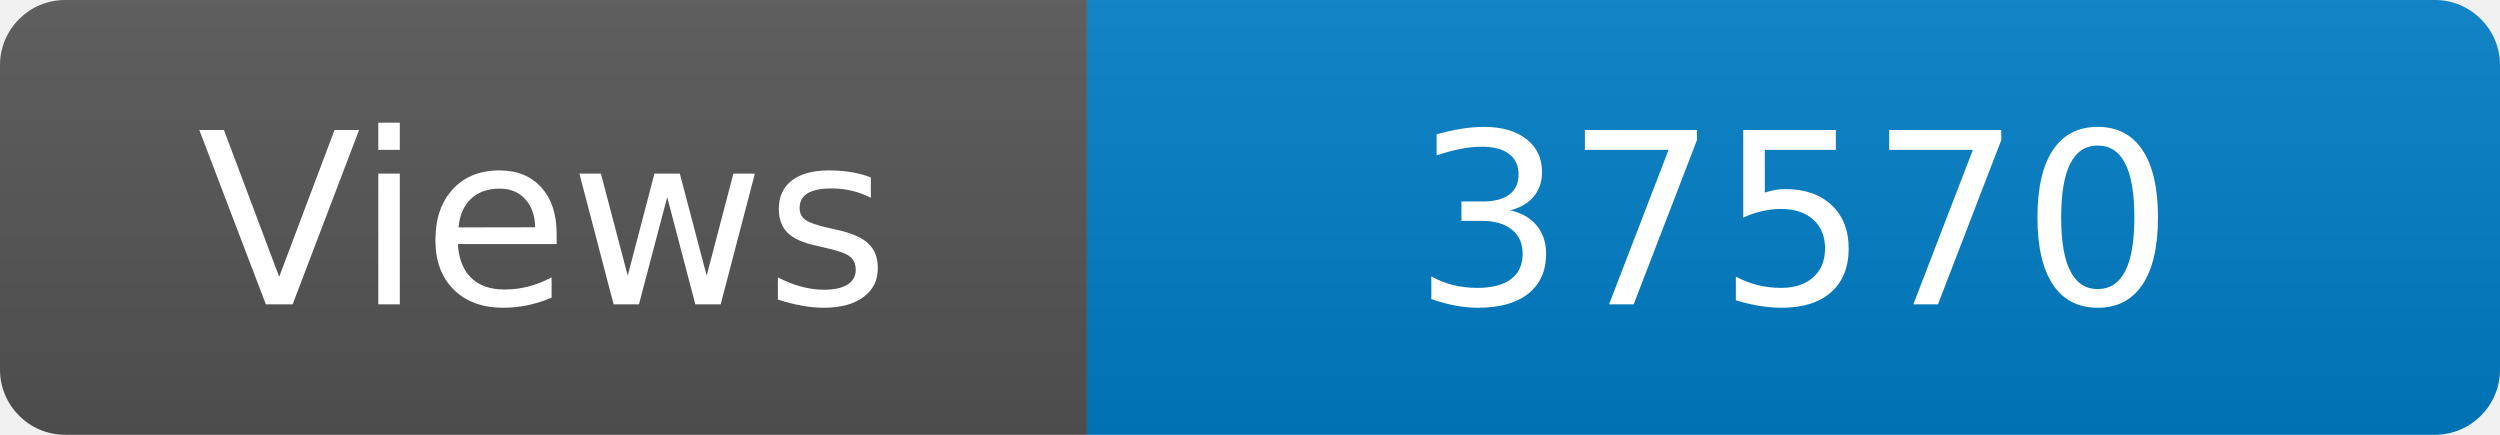
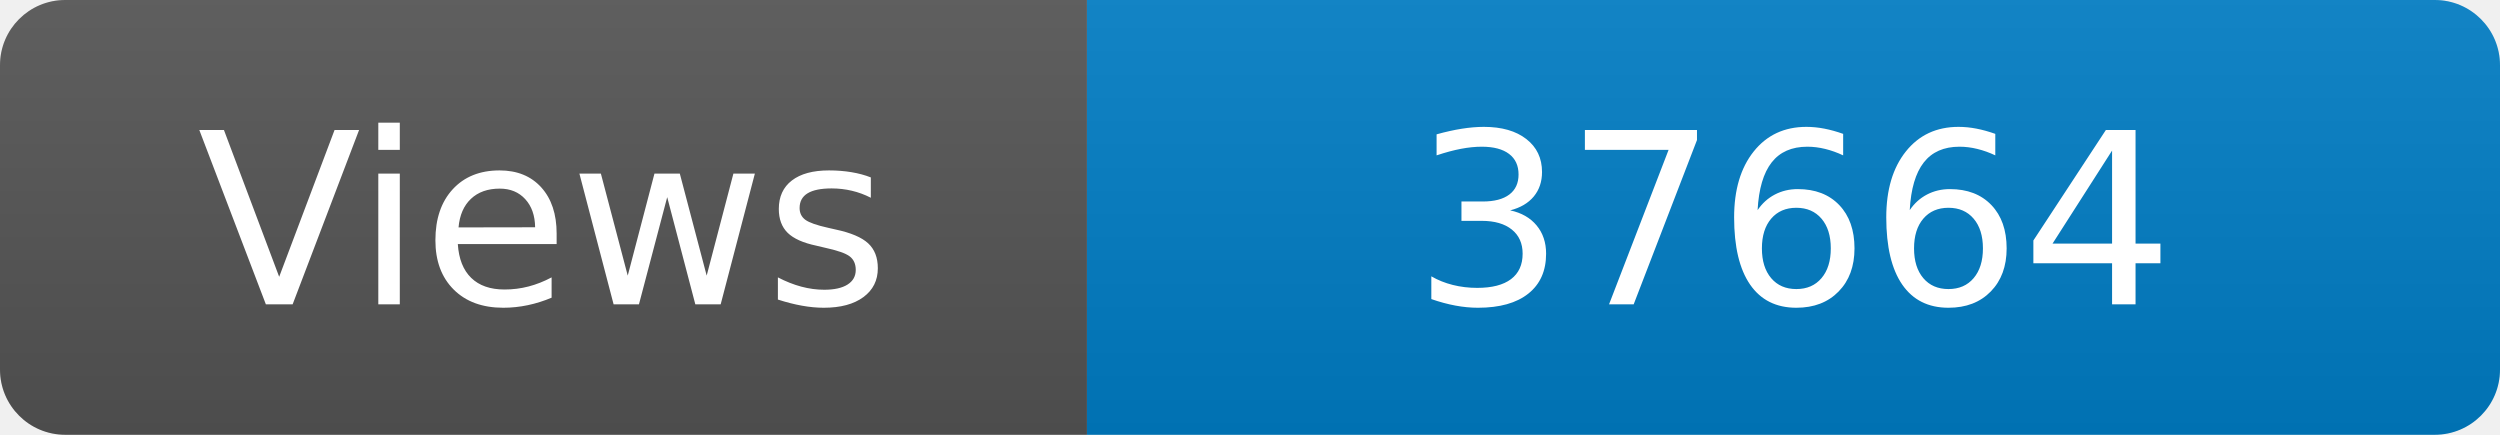
<svg xmlns="http://www.w3.org/2000/svg" width="115" height="20" role="img" aria-label="Maintained?: yes">
  <linearGradient id="s" x2="0" y2="100%">
    <stop offset="0" stop-color="#bbb" stop-opacity=".1" />
    <stop offset="1" stop-opacity=".1" />
  </linearGradient>
  <clipPath id="r">
    <rect width="115" height="20" rx="3" fill="#fff" />
  </clipPath>
  <g clip-path="url(#r)">
    <rect width="50" height="20" fill="#555" />
    <rect x="50" width="160" height="20" fill="#007ec6" />
    <rect width="115" height="20" fill="url(#s)" />
  </g>
  <g fill="#fff" text-anchor="middle" font-family="Verdana,Geneva,DejaVu Sans,sans-serif" font-size="110">
    <text x="250" y="140" transform="scale(.1)" fill="#fff">Views</text>
-     <text x="825" y="140" transform="scale(.1)" fill="#fff">37570</text>
+     <text x="825" y="140" transform="scale(.1)" fill="#fff">37664</text>
  </g>
</svg>
